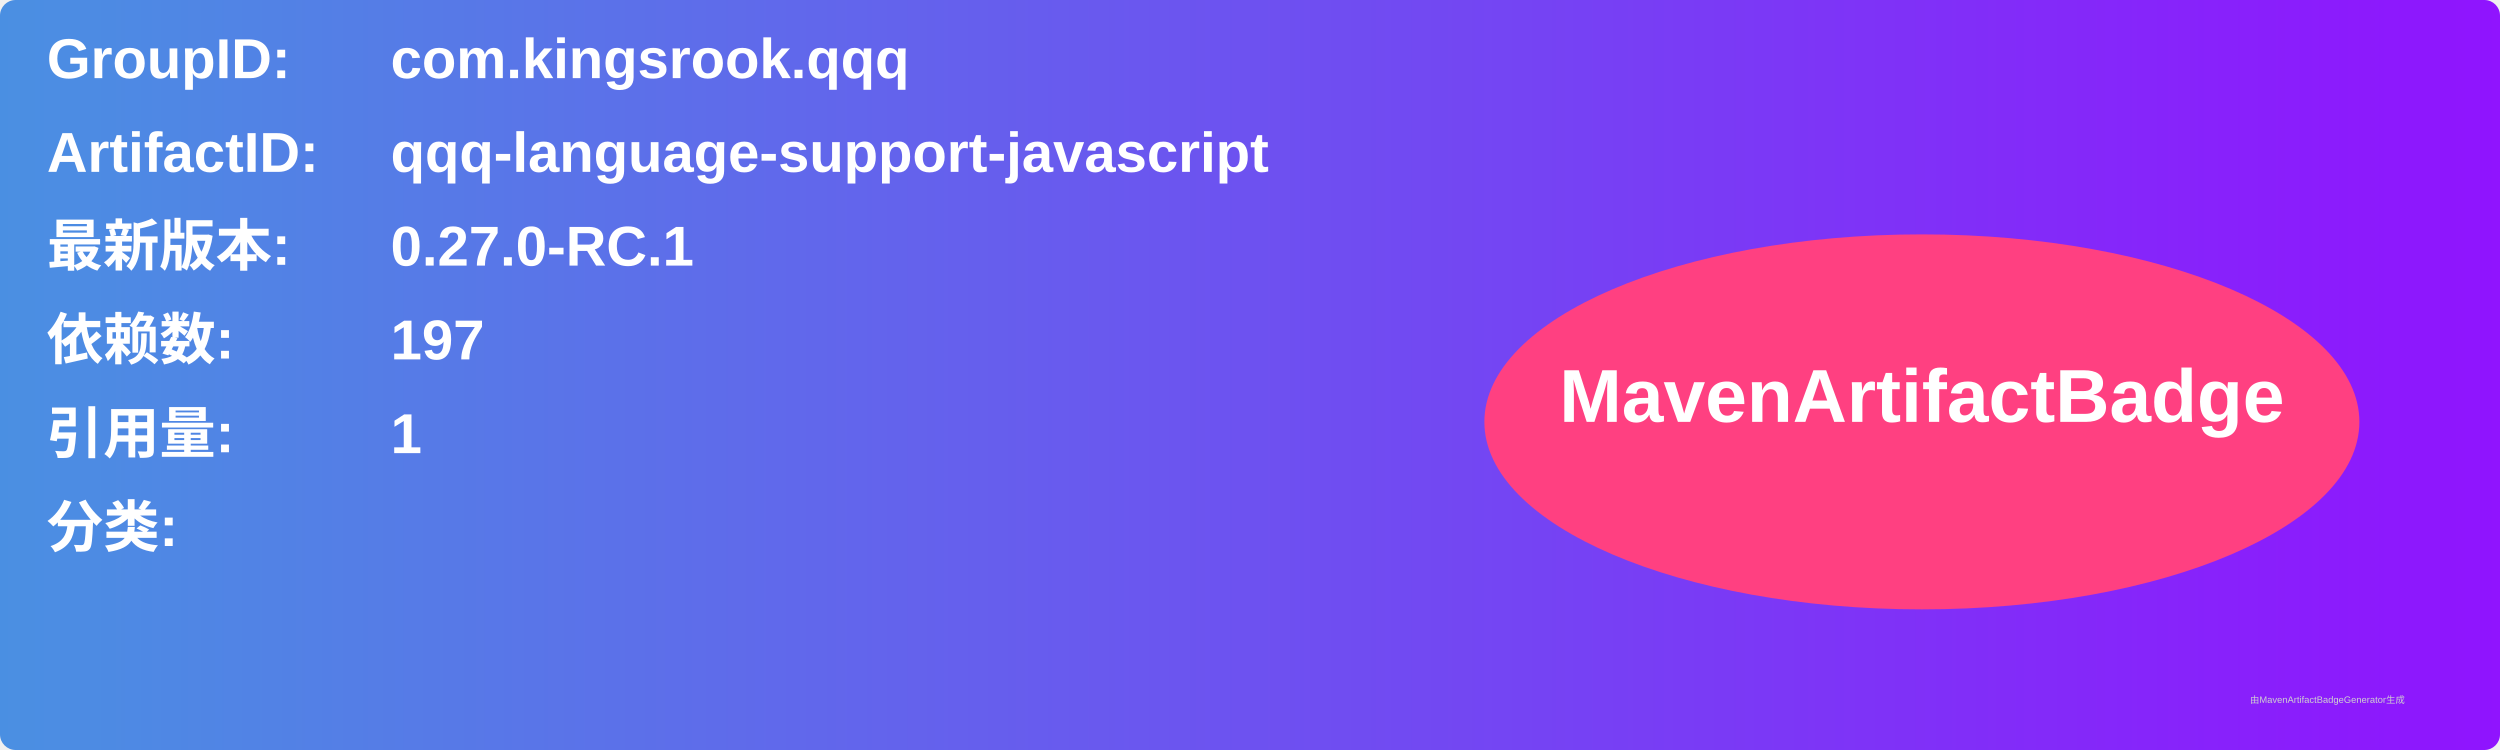
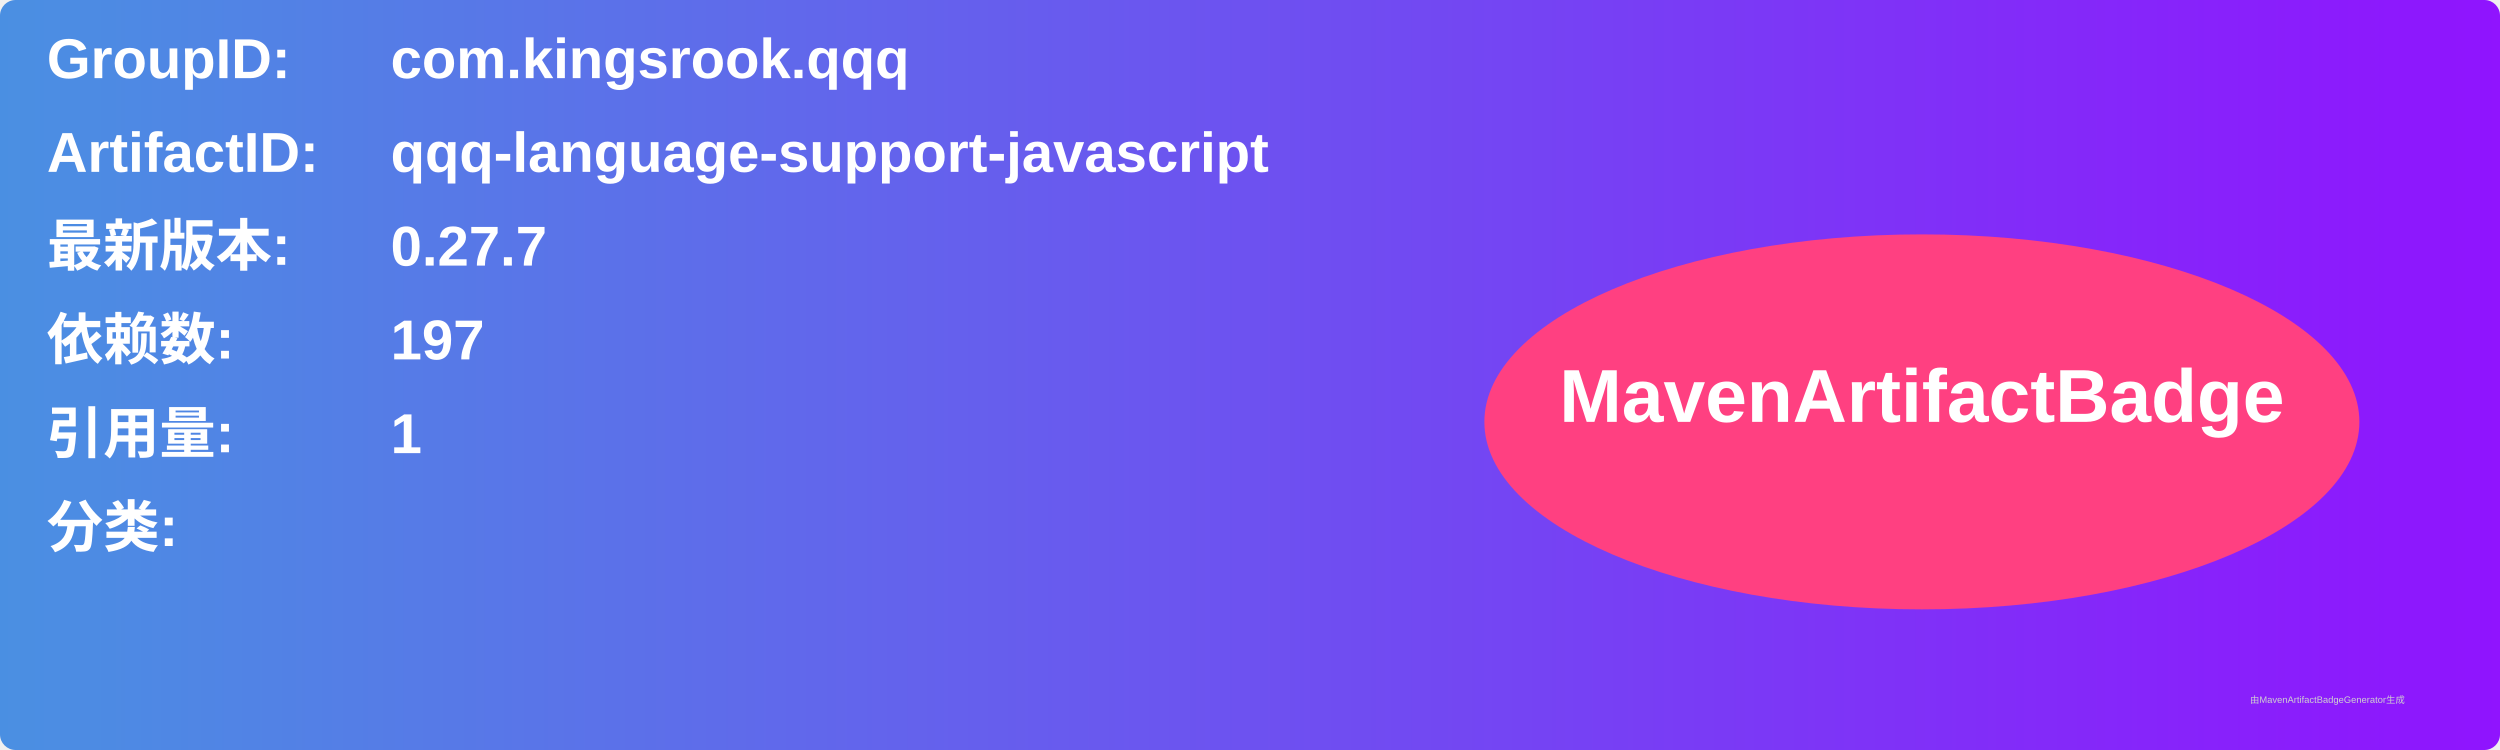
<svg xmlns="http://www.w3.org/2000/svg" width="800" height="240" viewBox="0 0 800 240">
  <linearGradient id="grad" x1="0%" y1="0%" x2="100%" y2="0%">
    <stop offset="0%" stop-color="#4a90e2" />
    <stop offset="100%" stop-color="#9013fe" />
  </linearGradient>
  <rect width="100%" height="100%" rx="5" ry="5" fill="url(#grad)" />
  <g transform="translate(15, 15)">
    <text x="0" y="10" font-family="Arial" font-size="18" fill="white" font-weight="bold" width="260">GroupID:</text>
    <text x="110" y="10" font-family="Arial" font-size="18" fill="white" font-weight="bold" width="460">com.kingsrook.qqq</text>
    <text x="0" y="40" font-family="Arial" font-size="18" fill="white" font-weight="bold" width="260">ArtifactID:</text>
    <text x="110" y="40" font-family="Arial" font-size="18" fill="white" font-weight="bold" width="460">qqq-language-support-javascript</text>
    <text x="0" y="70" font-family="Arial" font-size="18" fill="white" font-weight="bold">最新版本:</text>
    <text x="110" y="70" font-family="Arial" font-size="18" fill="white" font-weight="bold">
-       <tspan font-weight="bold">0.27.0-RC.1</tspan>
+       <tspan font-weight="bold">0.27.7</tspan>
    </text>
    <text x="0" y="100" font-family="Arial" font-size="18" fill="white" font-weight="bold">依赖数: </text>
    <text x="110" y="100" font-family="Arial" font-size="18" fill="white">
      <tspan font-weight="bold">197</tspan>
    </text>
    <text x="0" y="130" font-family="Arial" font-size="18" fill="white" font-weight="bold">引用量: </text>
    <text x="110" y="130" font-family="Arial" font-size="18" fill="white">
      <tspan font-weight="bold">1</tspan>
    </text>
    <text x="0" y="160" font-family="Arial" font-size="18" fill="white" font-weight="bold">分类:</text>
    <text x="10" y="190" font-family="Arial" font-size="10" fill="white">
      <tspan font-weight="bold" />
    </text>
    <ellipse cx="600" cy="120" rx="140" ry="60" fill="#ff4081" />
    <text x="600" y="120" text-anchor="middle" font-family="Arial" font-size="24" fill="white" font-weight="bold">MavenArtifactBadge</text>
  </g>
  <text x="720" y="225" font-family="Arial" font-size="3" fill="#d0d0d0">由MavenArtifactBadgeGenerator生成</text>
</svg>
